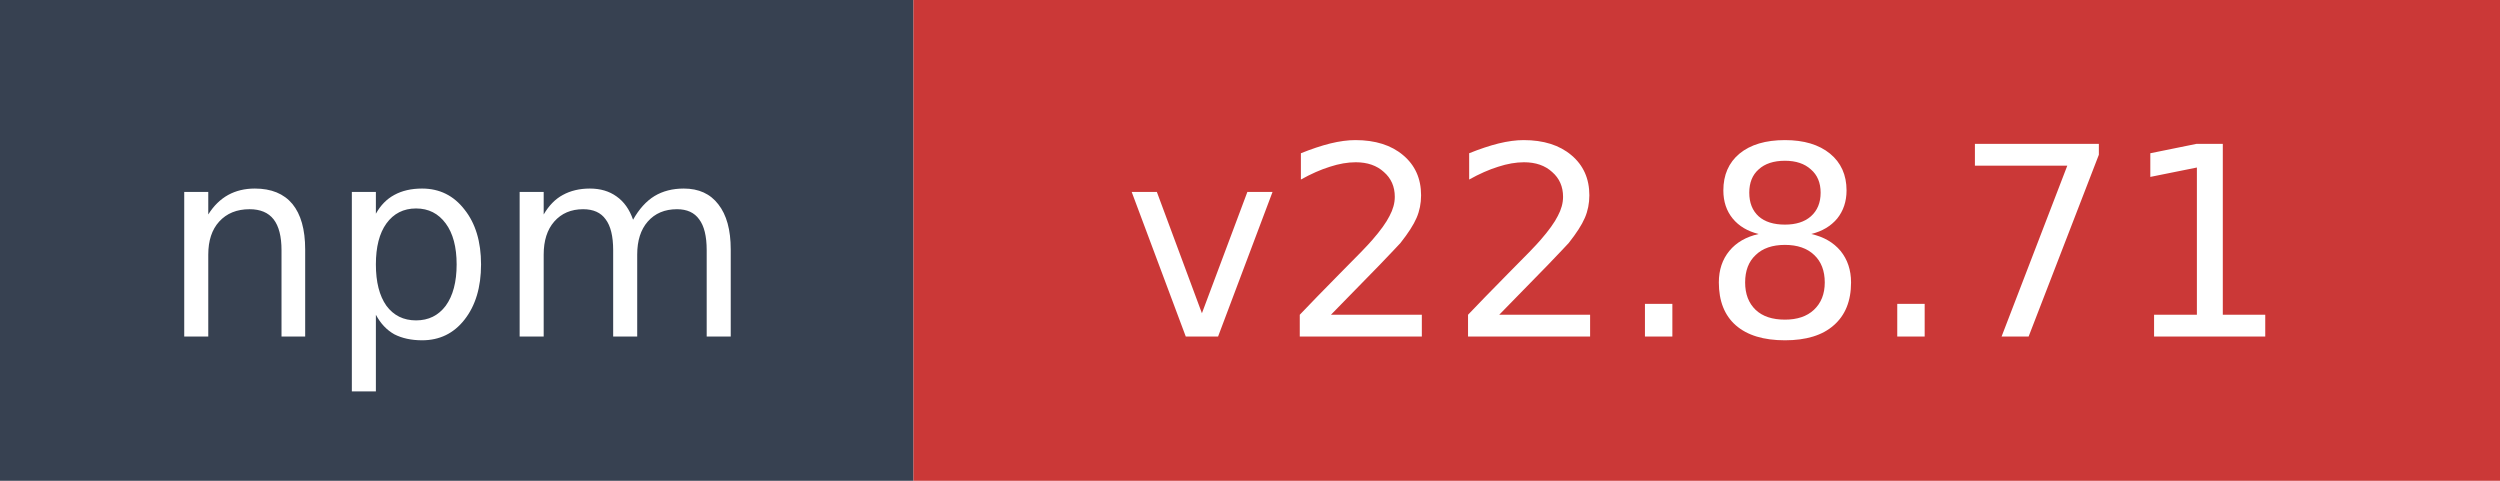
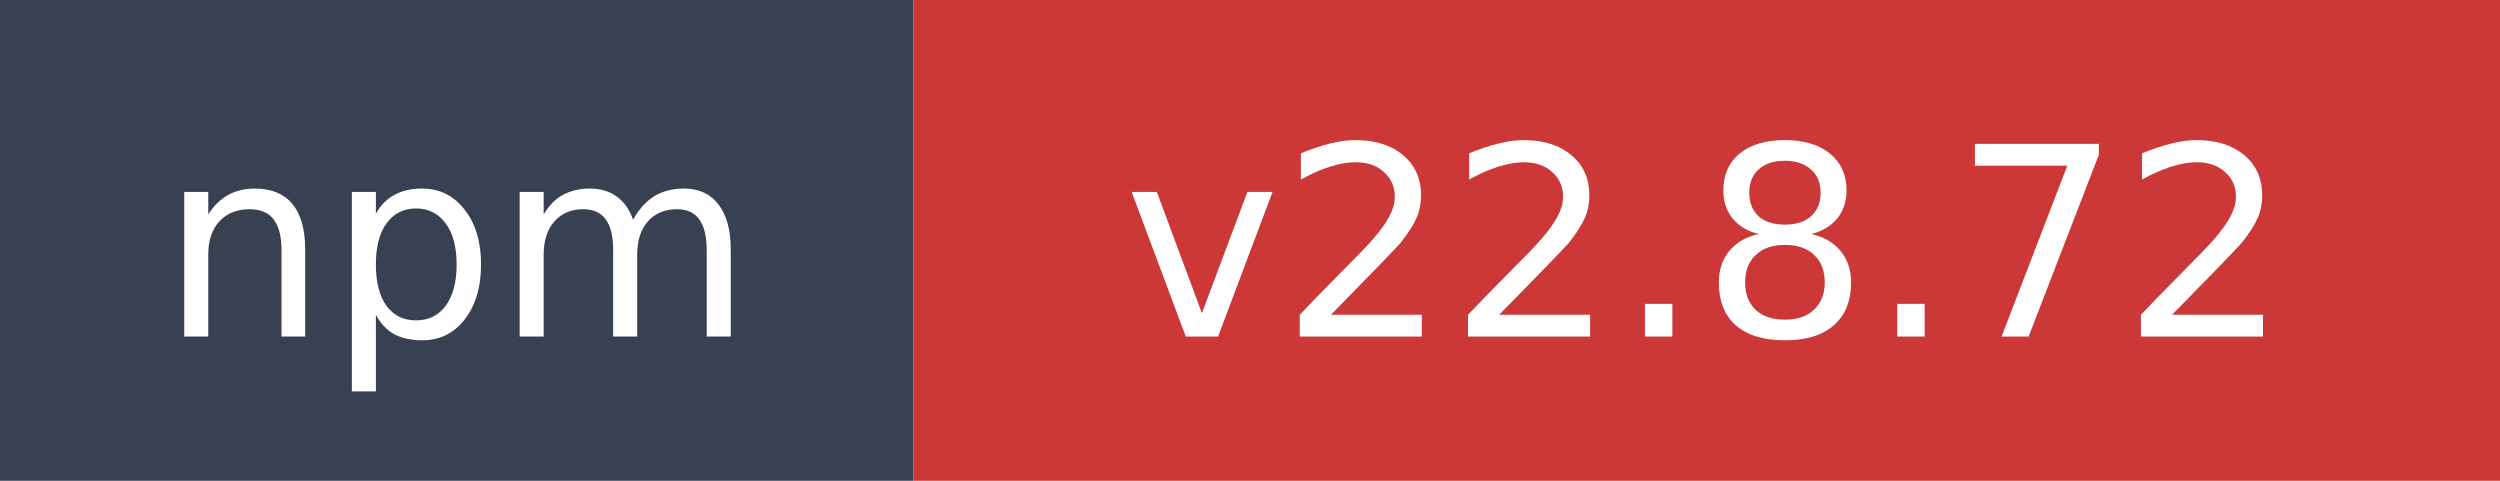
- <svg xmlns="http://www.w3.org/2000/svg" width="104" height="20" role="img" aria-label="npm: v22.8.71">
+ <svg xmlns="http://www.w3.org/2000/svg" width="104" height="20" role="img" aria-label="npm: v22.8.72">
  <rect width="38" height="20" fill="#374151" />
  <rect x="38" width="66" height="20" fill="#cb3837" />
  <text x="19" y="14" fill="#ffffff" font-family="Verdana,Geneva,DejaVu Sans,sans-serif" font-size="11" text-anchor="middle">npm</text>
-   <text x="71" y="14" fill="#ffffff" font-family="Verdana,Geneva,DejaVu Sans,sans-serif" font-size="11" text-anchor="middle">v22.8.71</text>
+   <text x="71" y="14" fill="#ffffff" font-family="Verdana,Geneva,DejaVu Sans,sans-serif" font-size="11" text-anchor="middle">v22.8.72</text>
</svg>
